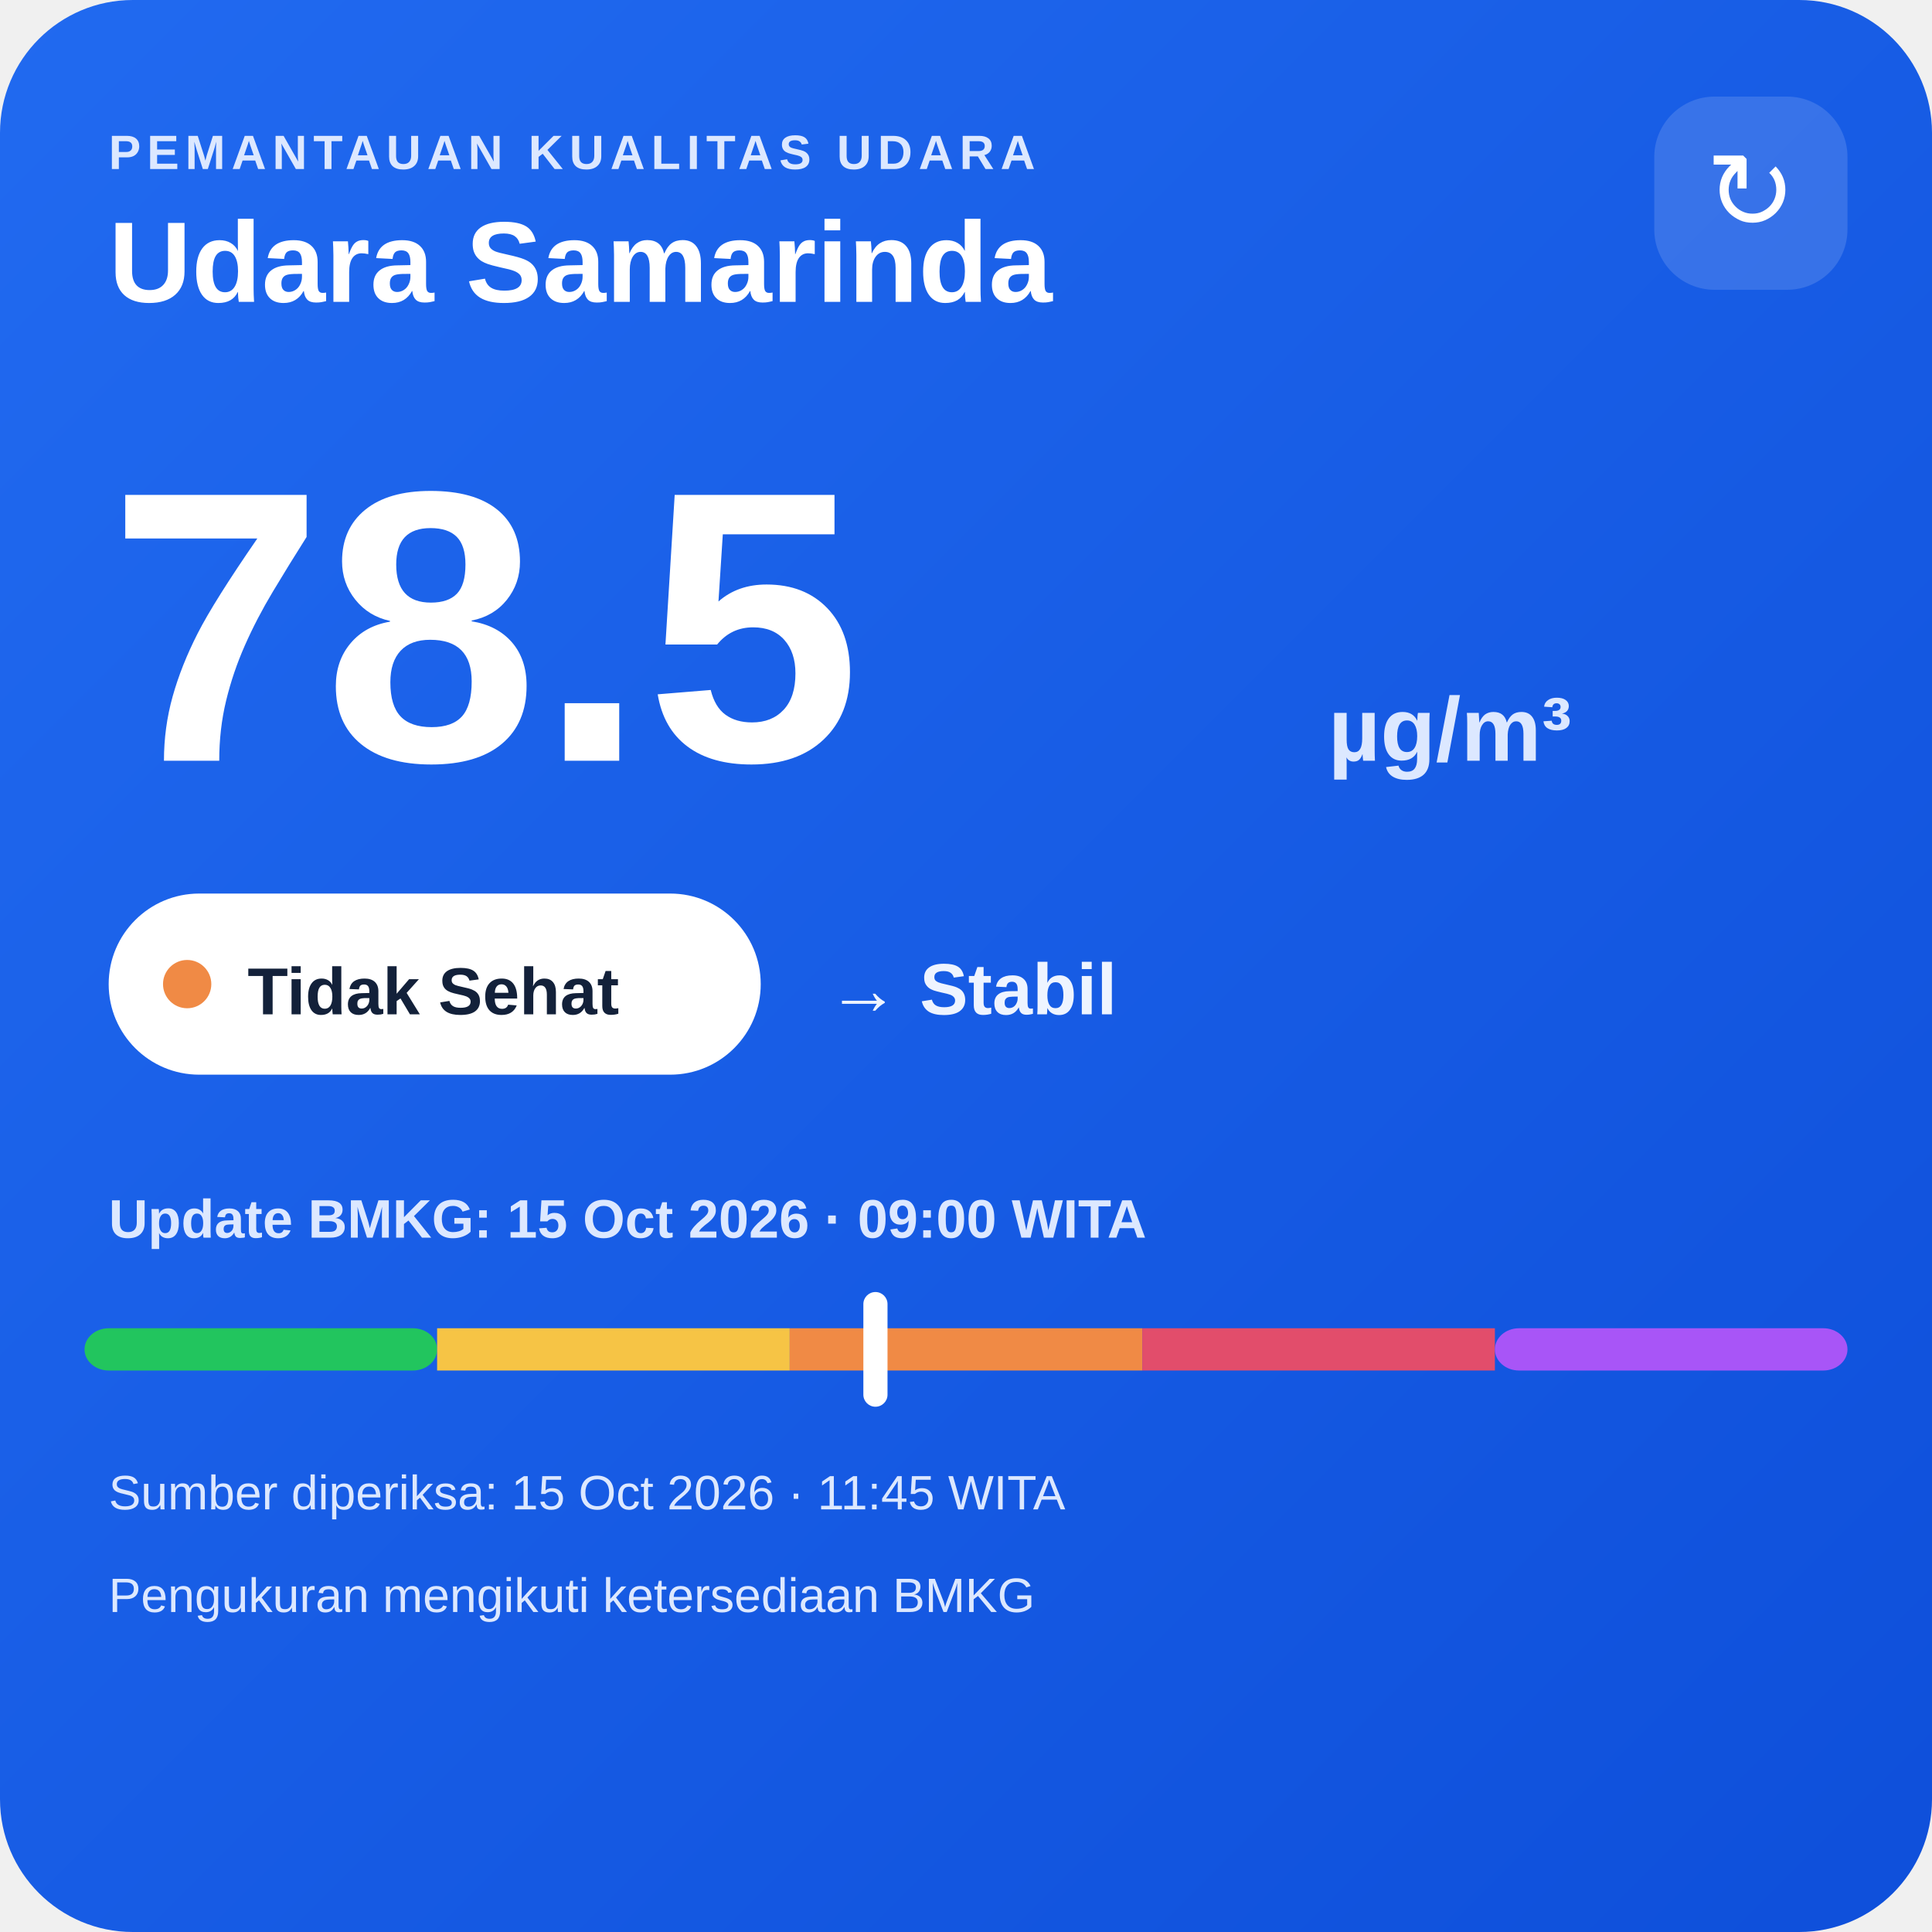
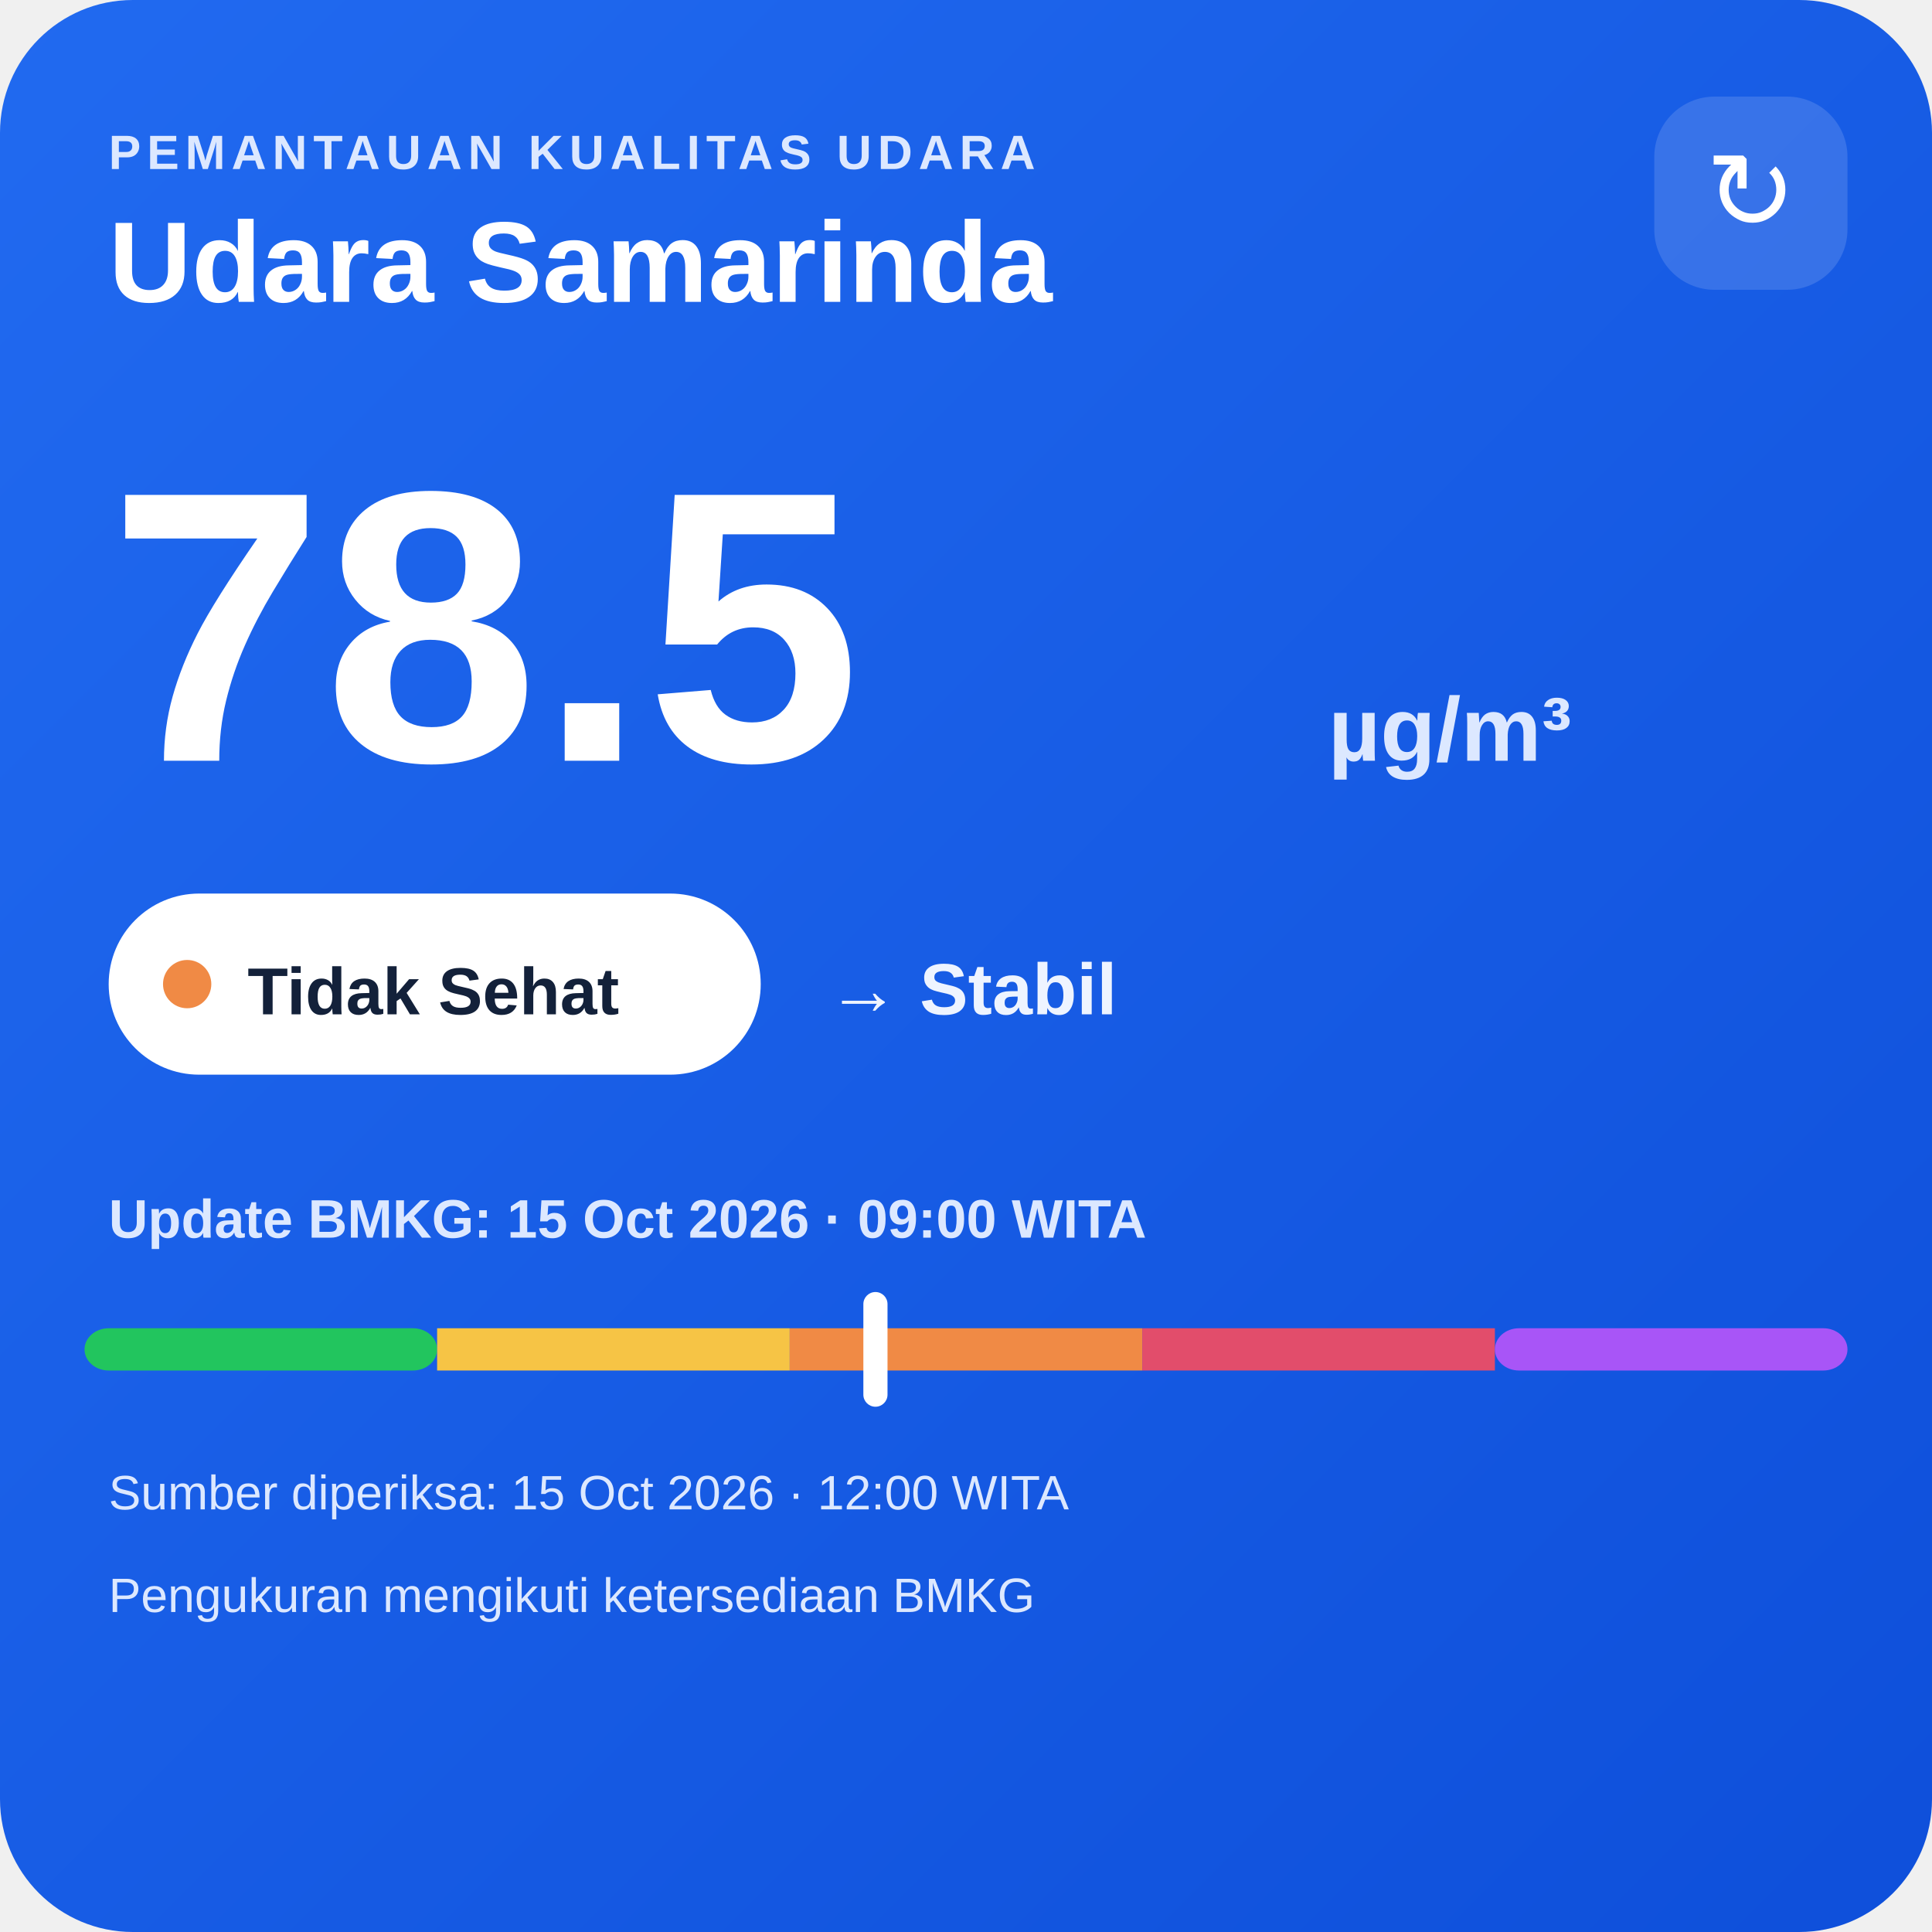
<svg xmlns="http://www.w3.org/2000/svg" width="320" height="320" viewBox="0 0 320 320">
  <defs>
    <linearGradient id="bg" x1="0" y1="0" x2="1" y2="1">
      <stop offset="0" stop-color="#216af0" />
      <stop offset="1" stop-color="#0e4fda" />
    </linearGradient>
  </defs>
  <rect width="320" height="320" rx="22" fill="url(#bg)" />
  <text x="18" y="28" fill="#dce8ff" font-family="Arial,sans-serif" font-size="8" font-weight="700" letter-spacing="1">PEMANTAUAN KUALITAS UDARA</text>
  <text x="18" y="50" fill="#ffffff" font-family="Arial,sans-serif" font-size="19" font-weight="700">Udara Samarinda</text>
  <rect x="274" y="16" width="32" height="32" rx="10" fill="#ffffff" fill-opacity=".14" />
  <text x="290" y="38" text-anchor="middle" fill="#ffffff" font-family="Arial,sans-serif" font-size="18">↻</text>
  <text x="18" y="126" fill="#ffffff" font-family="Arial,sans-serif" font-size="64" font-weight="800">78.5</text>
  <text x="220" y="126" fill="#dce8ff" font-family="Arial,sans-serif" font-size="15" font-weight="700">µg/m³</text>
  <rect x="18" y="148" width="108" height="30" rx="15" fill="#ffffff" />
  <circle cx="31" cy="163" r="4" fill="#f08a45" />
  <text x="41" y="168" fill="#13213a" font-family="Arial,sans-serif" font-size="11" font-weight="700">Tidak Sehat</text>
  <text x="137" y="168" fill="#eef4ff" font-family="Arial,sans-serif" font-size="12" font-weight="700">→ Stabil</text>
  <text x="18" y="205" fill="#dce8ff" font-family="Arial,sans-serif" font-size="9" font-weight="700">Update BMKG: 15 Oct 2026 · 09:00 WITA</text>
  <rect x="14" y="220" width="58.4" height="7" rx="4" fill="#22c55e" />
  <rect x="72.4" y="220" width="58.4" height="7" fill="#f6c445" />
  <rect x="130.8" y="220" width="58.4" height="7" fill="#f08a45" />
  <rect x="189.2" y="220" width="58.4" height="7" fill="#e24d6b" />
  <rect x="247.6" y="220" width="58.4" height="7" rx="4" fill="#a855f7" />
  <rect x="143.0" y="214" width="4" height="19" rx="2" fill="#ffffff" />
-   <text x="18" y="250" fill="#dce8ff" font-family="Arial,sans-serif" font-size="8">Sumber diperiksa: 15 Oct 2026 · 11:45 WITA</text>
+   <text x="18" y="250" fill="#dce8ff" font-family="Arial,sans-serif" font-size="8">Sumber diperiksa: 15 Oct 2026 · 12:00 WITA</text>
  <text x="18" y="267" fill="#dce8ff" font-family="Arial,sans-serif" font-size="8">Pengukuran mengikuti ketersediaan BMKG</text>
</svg>
